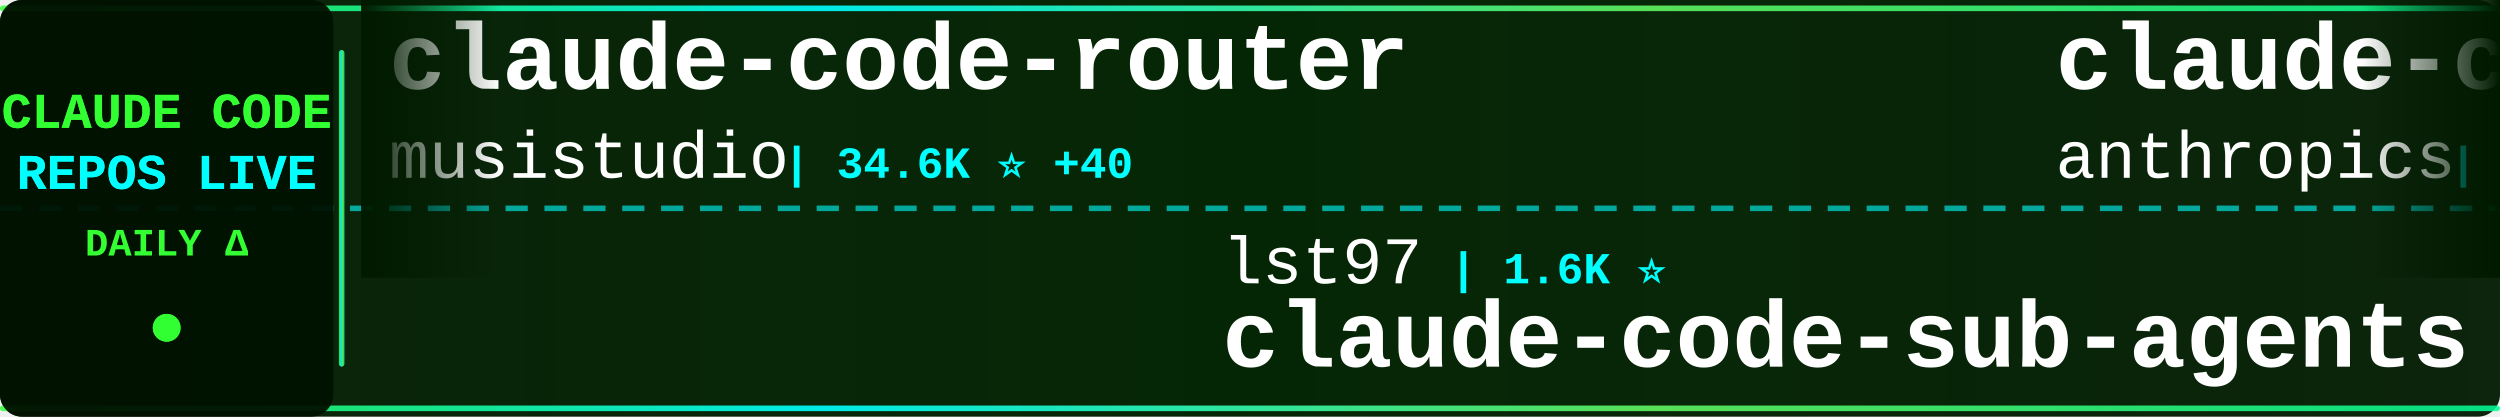
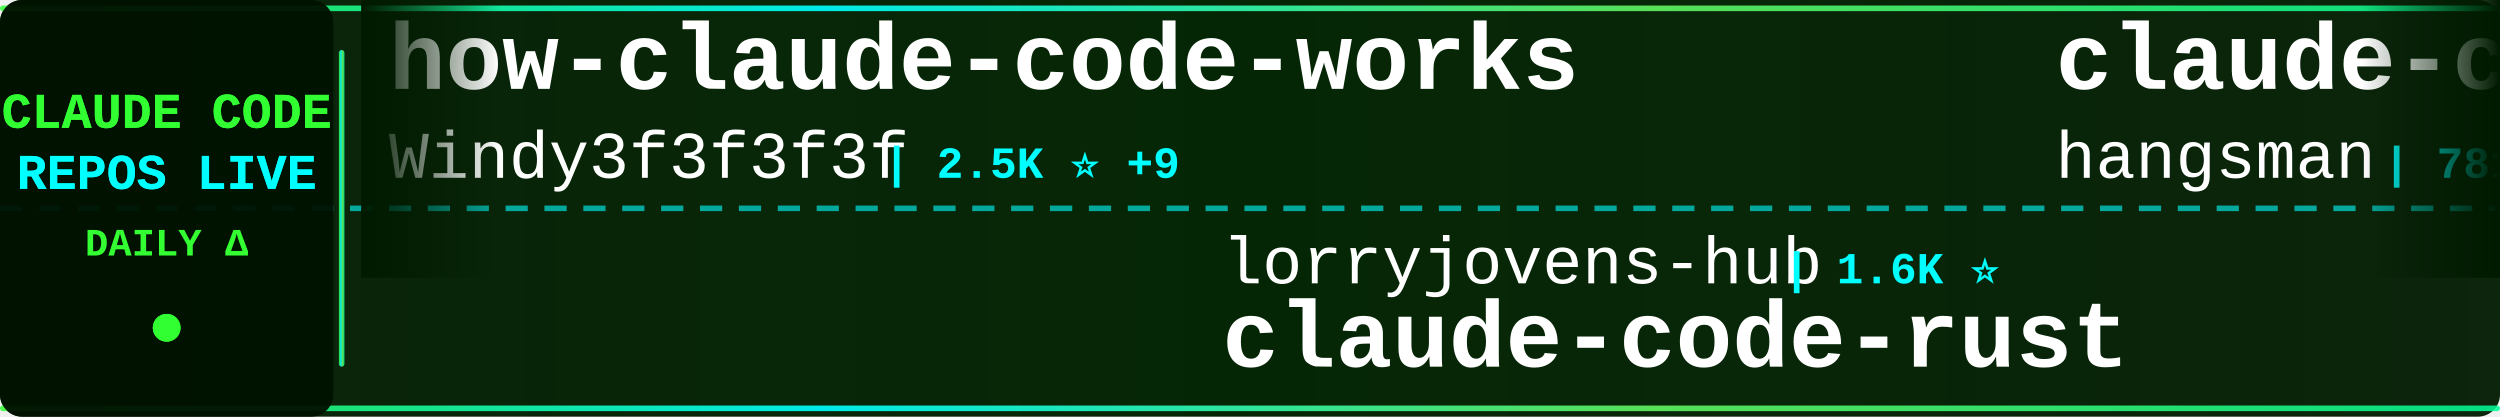
<svg xmlns="http://www.w3.org/2000/svg" width="900" height="150">
  <defs>
    <linearGradient id="tickerBg" x1="0%" y1="0%" x2="100%" y2="0%">
      <stop offset="0%" style="stop-color:#001a00;stop-opacity:0.95" />
      <stop offset="50%" style="stop-color:#002200;stop-opacity:0.98" />
      <stop offset="100%" style="stop-color:#001a00;stop-opacity:0.95" />
    </linearGradient>
    <linearGradient id="borderGrad" x1="0%" y1="0%" x2="100%" y2="0%">
      <stop offset="0%" style="stop-color:#33ff33;stop-opacity:0.85">
        <animate attributeName="stop-opacity" values="0.85;1;0.85" dur="2s" repeatCount="indefinite" />
      </stop>
      <stop offset="33%" style="stop-color:#00ffff;stop-opacity:0.9">
        <animate attributeName="stop-opacity" values="0.9;1;0.9" dur="2.2s" repeatCount="indefinite" />
      </stop>
      <stop offset="66%" style="stop-color:#66ff66;stop-opacity:0.85">
        <animate attributeName="stop-opacity" values="0.85;1;0.85" dur="1.8s" repeatCount="indefinite" />
      </stop>
      <stop offset="100%" style="stop-color:#00ff99;stop-opacity:0.85">
        <animate attributeName="stop-opacity" values="0.85;1;0.85" dur="2s" repeatCount="indefinite" />
      </stop>
    </linearGradient>
    <filter id="textGlow">
      <feGaussianBlur stdDeviation="0.1" result="coloredBlur" />
      <feMerge>
        <feMergeNode in="coloredBlur" />
        <feMergeNode in="SourceGraphic" />
      </feMerge>
    </filter>
    <filter id="metricGlow">
      <feGaussianBlur stdDeviation="0.2" result="coloredBlur" />
      <feMerge>
        <feMergeNode in="coloredBlur" />
        <feMergeNode in="SourceGraphic" />
      </feMerge>
    </filter>
    <linearGradient id="leftFade" x1="0%" y1="0%" x2="100%" y2="0%">
      <stop offset="0%" style="stop-color:#001a00;stop-opacity:1" />
      <stop offset="100%" style="stop-color:#001a00;stop-opacity:0" />
    </linearGradient>
    <linearGradient id="rightFade" x1="0%" y1="0%" x2="100%" y2="0%">
      <stop offset="0%" style="stop-color:#001a00;stop-opacity:0" />
      <stop offset="100%" style="stop-color:#001a00;stop-opacity:1" />
    </linearGradient>
  </defs>
  <rect width="900" height="150" fill="url(#tickerBg)" rx="8" />
  <rect x="0" y="2" width="900" height="2" fill="url(#borderGrad)" rx="1" />
  <rect x="0" y="146" width="900" height="2" fill="url(#borderGrad)" rx="1" />
  <line x1="0" y1="75" x2="900" y2="75" stroke="#00ffff" stroke-width="2" stroke-dasharray="8 6" opacity="0.6" />
  <rect x="0" y="0" width="120" height="150" fill="#001100" opacity="0.95" rx="8" />
  <text x="60" y="46" font-family="'Courier New', monospace" font-size="18" font-weight="bold" fill="#33ff33" text-anchor="middle" filter="url(#textGlow)">
    CLAUDE CODE
  </text>
  <text x="60" y="68" font-family="'Courier New', monospace" font-size="18" font-weight="bold" fill="#00ffff" text-anchor="middle" filter="url(#textGlow)">
    REPOS LIVE
  </text>
  <text x="60" y="92" font-family="'Courier New', monospace" font-size="14" font-weight="bold" fill="#33ff33" text-anchor="middle">
    DAILY Δ
  </text>
  <circle cx="60" cy="118" r="5" fill="#33ff33" filter="url(#metricGlow)">
    <animate attributeName="r" values="4;6;4" dur="1.5s" repeatCount="indefinite" />
    <animate attributeName="opacity" values="0.6;1;0.6" dur="1.5s" repeatCount="indefinite" />
  </circle>
  <rect x="122" y="18" width="2" height="114" fill="url(#borderGrad)" rx="1" />
  <clipPath id="tickerClip">
    <rect x="130" y="0" width="770" height="150" />
  </clipPath>
  <g clip-path="url(#tickerClip)">
    <g id="tickerItems">
      <animateTransform attributeName="transform" attributeType="XML" type="translate" from="0 0" to="-3000 0" dur="54s" repeatCount="indefinite" />
      <g transform="translate(0, 0)">
-         <text x="140" y="32" font-family="'Courier New', monospace" font-size="34" font-weight="bold" fill="#ffffff">claude-code-router</text>
-         <text x="140" y="64" font-family="'Courier New', monospace" font-size="24" font-weight="normal" fill="#ffffff" opacity="1.0">musistudio</text>
-         <text x="282" y="64" font-family="'Courier New', monospace" font-size="16" font-weight="bold" fill="#00ffff"> | 34.6K ⭐ +40</text>
+         <text x="140" y="32" font-family="'Courier New', monospace" font-size="34" font-weight="bold" fill="#ffffff">how-claude-code-works</text>
+         <text x="140" y="64" font-family="'Courier New', monospace" font-size="24" font-weight="normal" fill="#ffffff" opacity="1.0">Windy3f3f3f3f</text>
+         <text x="318" y="64" font-family="'Courier New', monospace" font-size="16" font-weight="bold" fill="#00ffff"> | 2.5K ⭐ +9</text>
      </g>
      <g transform="translate(300, 0)">
-         <text x="140" y="102" font-family="'Courier New', monospace" font-size="24" font-weight="normal" fill="#ffffff" opacity="1.0">lst97</text>
-         <text x="222" y="102" font-family="'Courier New', monospace" font-size="16" font-weight="bold" fill="#00ffff"> | 1.6K ⭐</text>
-         <text x="140" y="132" font-family="'Courier New', monospace" font-size="34" font-weight="bold" fill="#ffffff">claude-code-sub-agents</text>
+         <text x="140" y="102" font-family="'Courier New', monospace" font-size="24" font-weight="normal" fill="#ffffff" opacity="1.0">lorryjovens-hub</text>
+         <text x="342" y="102" font-family="'Courier New', monospace" font-size="16" font-weight="bold" fill="#00ffff"> | 1.6K ⭐</text>
+         <text x="140" y="132" font-family="'Courier New', monospace" font-size="34" font-weight="bold" fill="#ffffff">claude-code-rust</text>
      </g>
      <g transform="translate(600, 0)">
-         <text x="140" y="32" font-family="'Courier New', monospace" font-size="34" font-weight="bold" fill="#ffffff">claude-code-action</text>
-         <text x="140" y="64" font-family="'Courier New', monospace" font-size="24" font-weight="normal" fill="#ffffff" opacity="1.0">anthropics</text>
-         <text x="282" y="64" font-family="'Courier New', monospace" font-size="16" font-weight="bold" fill="#00ffff"> | 7.8K ⭐ +12</text>
+         <text x="140" y="32" font-family="'Courier New', monospace" font-size="34" font-weight="bold" fill="#ffffff">claude-code-source</text>
+         <text x="140" y="64" font-family="'Courier New', monospace" font-size="24" font-weight="normal" fill="#ffffff" opacity="1.0">hangsman</text>
+         <text x="258" y="64" font-family="'Courier New', monospace" font-size="16" font-weight="bold" fill="#00ffff"> | 781 ⭐</text>
      </g>
      <g transform="translate(900, 0)">
-         <text x="140" y="102" font-family="'Courier New', monospace" font-size="24" font-weight="normal" fill="#ffffff" opacity="1.0">LING71671</text>
-         <text x="270" y="102" font-family="'Courier New', monospace" font-size="16" font-weight="bold" fill="#00ffff"> | 870 ⭐ +1</text>
-         <text x="140" y="132" font-family="'Courier New', monospace" font-size="34" font-weight="bold" fill="#ffffff">Open-ClaudeCode</text>
+         <text x="140" y="102" font-family="'Courier New', monospace" font-size="24" font-weight="normal" fill="#ffffff" opacity="1.0">guanshan</text>
+         <text x="258" y="102" font-family="'Courier New', monospace" font-size="16" font-weight="bold" fill="#00ffff"> | 60 ⭐</text>
+         <text x="140" y="132" font-family="'Courier New', monospace" font-size="34" font-weight="bold" fill="#ffffff">ClaudeCode</text>
      </g>
      <g transform="translate(1200, 0)">
-         <text x="140" y="32" font-family="'Courier New', monospace" font-size="34" font-weight="bold" fill="#ffffff">sc-claude-code-files</text>
-         <text x="140" y="64" font-family="'Courier New', monospace" font-size="24" font-weight="normal" fill="#ffffff" opacity="1.0">https-deeplearning-ai</text>
-         <text x="414" y="64" font-family="'Courier New', monospace" font-size="16" font-weight="bold" fill="#00ffff"> | 522 ⭐</text>
+         <text x="140" y="32" font-family="'Courier New', monospace" font-size="34" font-weight="bold" fill="#ffffff">claude-code-telegram</text>
+         <text x="140" y="64" font-family="'Courier New', monospace" font-size="24" font-weight="normal" fill="#ffffff" opacity="1.0">RichardAtCT</text>
+         <text x="294" y="64" font-family="'Courier New', monospace" font-size="16" font-weight="bold" fill="#00ffff"> | 2.7K ⭐ +4</text>
      </g>
      <g transform="translate(1500, 0)">
-         <text x="140" y="102" font-family="'Courier New', monospace" font-size="24" font-weight="normal" fill="#ffffff" opacity="1.0">ding113</text>
-         <text x="246" y="102" font-family="'Courier New', monospace" font-size="16" font-weight="bold" fill="#00ffff"> | 3.0K ⭐ +4</text>
-         <text x="140" y="132" font-family="'Courier New', monospace" font-size="34" font-weight="bold" fill="#ffffff">claude-code-hub</text>
+         <text x="140" y="102" font-family="'Courier New', monospace" font-size="24" font-weight="normal" fill="#ffffff" opacity="1.0">nanocoai</text>
+         <text x="258" y="102" font-family="'Courier New', monospace" font-size="16" font-weight="bold" fill="#00ffff"> | 29.6K ⭐ +19</text>
+         <text x="140" y="132" font-family="'Courier New', monospace" font-size="34" font-weight="bold" fill="#ffffff">nanoclaw</text>
      </g>
      <g transform="translate(1800, 0)">
-         <text x="140" y="32" font-family="'Courier New', monospace" font-size="34" font-weight="bold" fill="#ffffff">claude-code-proxy</text>
-         <text x="140" y="64" font-family="'Courier New', monospace" font-size="24" font-weight="normal" fill="#ffffff" opacity="1.0">fuergaosi233</text>
-         <text x="306" y="64" font-family="'Courier New', monospace" font-size="16" font-weight="bold" fill="#00ffff"> | 2.6K ⭐ +3</text>
+         <text x="140" y="32" font-family="'Courier New', monospace" font-size="34" font-weight="bold" fill="#ffffff">claude-code-from-scratch</text>
+         <text x="140" y="64" font-family="'Courier New', monospace" font-size="24" font-weight="normal" fill="#ffffff" opacity="1.0">Windy3f3f3f3f</text>
+         <text x="318" y="64" font-family="'Courier New', monospace" font-size="16" font-weight="bold" fill="#00ffff"> | 1.3K ⭐ +9</text>
      </g>
      <g transform="translate(2100, 0)">
-         <text x="140" y="102" font-family="'Courier New', monospace" font-size="24" font-weight="normal" fill="#ffffff" opacity="1.0">Windy3f3f3f3f</text>
-         <text x="318" y="102" font-family="'Courier New', monospace" font-size="16" font-weight="bold" fill="#00ffff"> | 1.3K ⭐ +10</text>
-         <text x="140" y="132" font-family="'Courier New', monospace" font-size="34" font-weight="bold" fill="#ffffff">claude-code-from-scratch</text>
+         <text x="140" y="102" font-family="'Courier New', monospace" font-size="24" font-weight="normal" fill="#ffffff" opacity="1.0">luyao618</text>
+         <text x="258" y="102" font-family="'Courier New', monospace" font-size="16" font-weight="bold" fill="#00ffff"> | 1.5K ⭐ +2</text>
+         <text x="140" y="132" font-family="'Courier New', monospace" font-size="34" font-weight="bold" fill="#ffffff">Claude-Code-Source-Study</text>
      </g>
      <g transform="translate(2400, 0)">
-         <text x="140" y="32" font-family="'Courier New', monospace" font-size="34" font-weight="bold" fill="#ffffff">ECC</text>
-         <text x="140" y="64" font-family="'Courier New', monospace" font-size="24" font-weight="normal" fill="#ffffff" opacity="1.0">affaan-m</text>
-         <text x="258" y="64" font-family="'Courier New', monospace" font-size="16" font-weight="bold" fill="#00ffff"> | 199.6K ⭐ +845</text>
+         <text x="140" y="32" font-family="'Courier New', monospace" font-size="34" font-weight="bold" fill="#ffffff">claude-code-sourcemap</text>
+         <text x="140" y="64" font-family="'Courier New', monospace" font-size="24" font-weight="normal" fill="#ffffff" opacity="1.0">Hyper66666</text>
+         <text x="282" y="64" font-family="'Courier New', monospace" font-size="16" font-weight="bold" fill="#00ffff"> | 215 ⭐</text>
      </g>
      <g transform="translate(2700, 0)">
-         <text x="140" y="102" font-family="'Courier New', monospace" font-size="24" font-weight="normal" fill="#ffffff" opacity="1.0">pedrohcgs</text>
-         <text x="270" y="102" font-family="'Courier New', monospace" font-size="16" font-weight="bold" fill="#00ffff"> | 1.2K ⭐ +6</text>
-         <text x="140" y="132" font-family="'Courier New', monospace" font-size="34" font-weight="bold" fill="#ffffff">claude-code-my-workflow</text>
+         <text x="140" y="102" font-family="'Courier New', monospace" font-size="24" font-weight="normal" fill="#ffffff" opacity="1.0">OneRedOak</text>
+         <text x="270" y="102" font-family="'Courier New', monospace" font-size="16" font-weight="bold" fill="#00ffff"> | 3.8K ⭐ +1</text>
+         <text x="140" y="132" font-family="'Courier New', monospace" font-size="34" font-weight="bold" fill="#ffffff">claude-code-workflows</text>
      </g>
      <g transform="translate(3000, 0)">
-         <text x="140" y="32" font-family="'Courier New', monospace" font-size="34" font-weight="bold" fill="#ffffff">claude-code-router</text>
-         <text x="140" y="64" font-family="'Courier New', monospace" font-size="24" font-weight="normal" fill="#ffffff" opacity="1.0">musistudio</text>
-         <text x="282" y="64" font-family="'Courier New', monospace" font-size="16" font-weight="bold" fill="#00ffff"> | 34.6K ⭐ +40</text>
+         <text x="140" y="32" font-family="'Courier New', monospace" font-size="34" font-weight="bold" fill="#ffffff">how-claude-code-works</text>
+         <text x="140" y="64" font-family="'Courier New', monospace" font-size="24" font-weight="normal" fill="#ffffff" opacity="1.0">Windy3f3f3f3f</text>
+         <text x="318" y="64" font-family="'Courier New', monospace" font-size="16" font-weight="bold" fill="#00ffff"> | 2.5K ⭐ +9</text>
      </g>
      <g transform="translate(3300, 0)">
-         <text x="140" y="102" font-family="'Courier New', monospace" font-size="24" font-weight="normal" fill="#ffffff" opacity="1.0">lst97</text>
-         <text x="222" y="102" font-family="'Courier New', monospace" font-size="16" font-weight="bold" fill="#00ffff"> | 1.6K ⭐</text>
-         <text x="140" y="132" font-family="'Courier New', monospace" font-size="34" font-weight="bold" fill="#ffffff">claude-code-sub-agents</text>
+         <text x="140" y="102" font-family="'Courier New', monospace" font-size="24" font-weight="normal" fill="#ffffff" opacity="1.0">lorryjovens-hub</text>
+         <text x="342" y="102" font-family="'Courier New', monospace" font-size="16" font-weight="bold" fill="#00ffff"> | 1.6K ⭐</text>
+         <text x="140" y="132" font-family="'Courier New', monospace" font-size="34" font-weight="bold" fill="#ffffff">claude-code-rust</text>
      </g>
      <g transform="translate(3600, 0)">
-         <text x="140" y="32" font-family="'Courier New', monospace" font-size="34" font-weight="bold" fill="#ffffff">claude-code-action</text>
-         <text x="140" y="64" font-family="'Courier New', monospace" font-size="24" font-weight="normal" fill="#ffffff" opacity="1.0">anthropics</text>
-         <text x="282" y="64" font-family="'Courier New', monospace" font-size="16" font-weight="bold" fill="#00ffff"> | 7.8K ⭐ +12</text>
+         <text x="140" y="32" font-family="'Courier New', monospace" font-size="34" font-weight="bold" fill="#ffffff">claude-code-source</text>
+         <text x="140" y="64" font-family="'Courier New', monospace" font-size="24" font-weight="normal" fill="#ffffff" opacity="1.0">hangsman</text>
+         <text x="258" y="64" font-family="'Courier New', monospace" font-size="16" font-weight="bold" fill="#00ffff"> | 781 ⭐</text>
      </g>
      <g transform="translate(3900, 0)">
-         <text x="140" y="102" font-family="'Courier New', monospace" font-size="24" font-weight="normal" fill="#ffffff" opacity="1.0">LING71671</text>
-         <text x="270" y="102" font-family="'Courier New', monospace" font-size="16" font-weight="bold" fill="#00ffff"> | 870 ⭐ +1</text>
-         <text x="140" y="132" font-family="'Courier New', monospace" font-size="34" font-weight="bold" fill="#ffffff">Open-ClaudeCode</text>
+         <text x="140" y="102" font-family="'Courier New', monospace" font-size="24" font-weight="normal" fill="#ffffff" opacity="1.0">guanshan</text>
+         <text x="258" y="102" font-family="'Courier New', monospace" font-size="16" font-weight="bold" fill="#00ffff"> | 60 ⭐</text>
+         <text x="140" y="132" font-family="'Courier New', monospace" font-size="34" font-weight="bold" fill="#ffffff">ClaudeCode</text>
      </g>
    </g>
  </g>
  <rect x="130" y="0" width="50" height="100" fill="url(#leftFade)" />
  <rect x="850" y="0" width="50" height="100" fill="url(#rightFade)" />
</svg>
